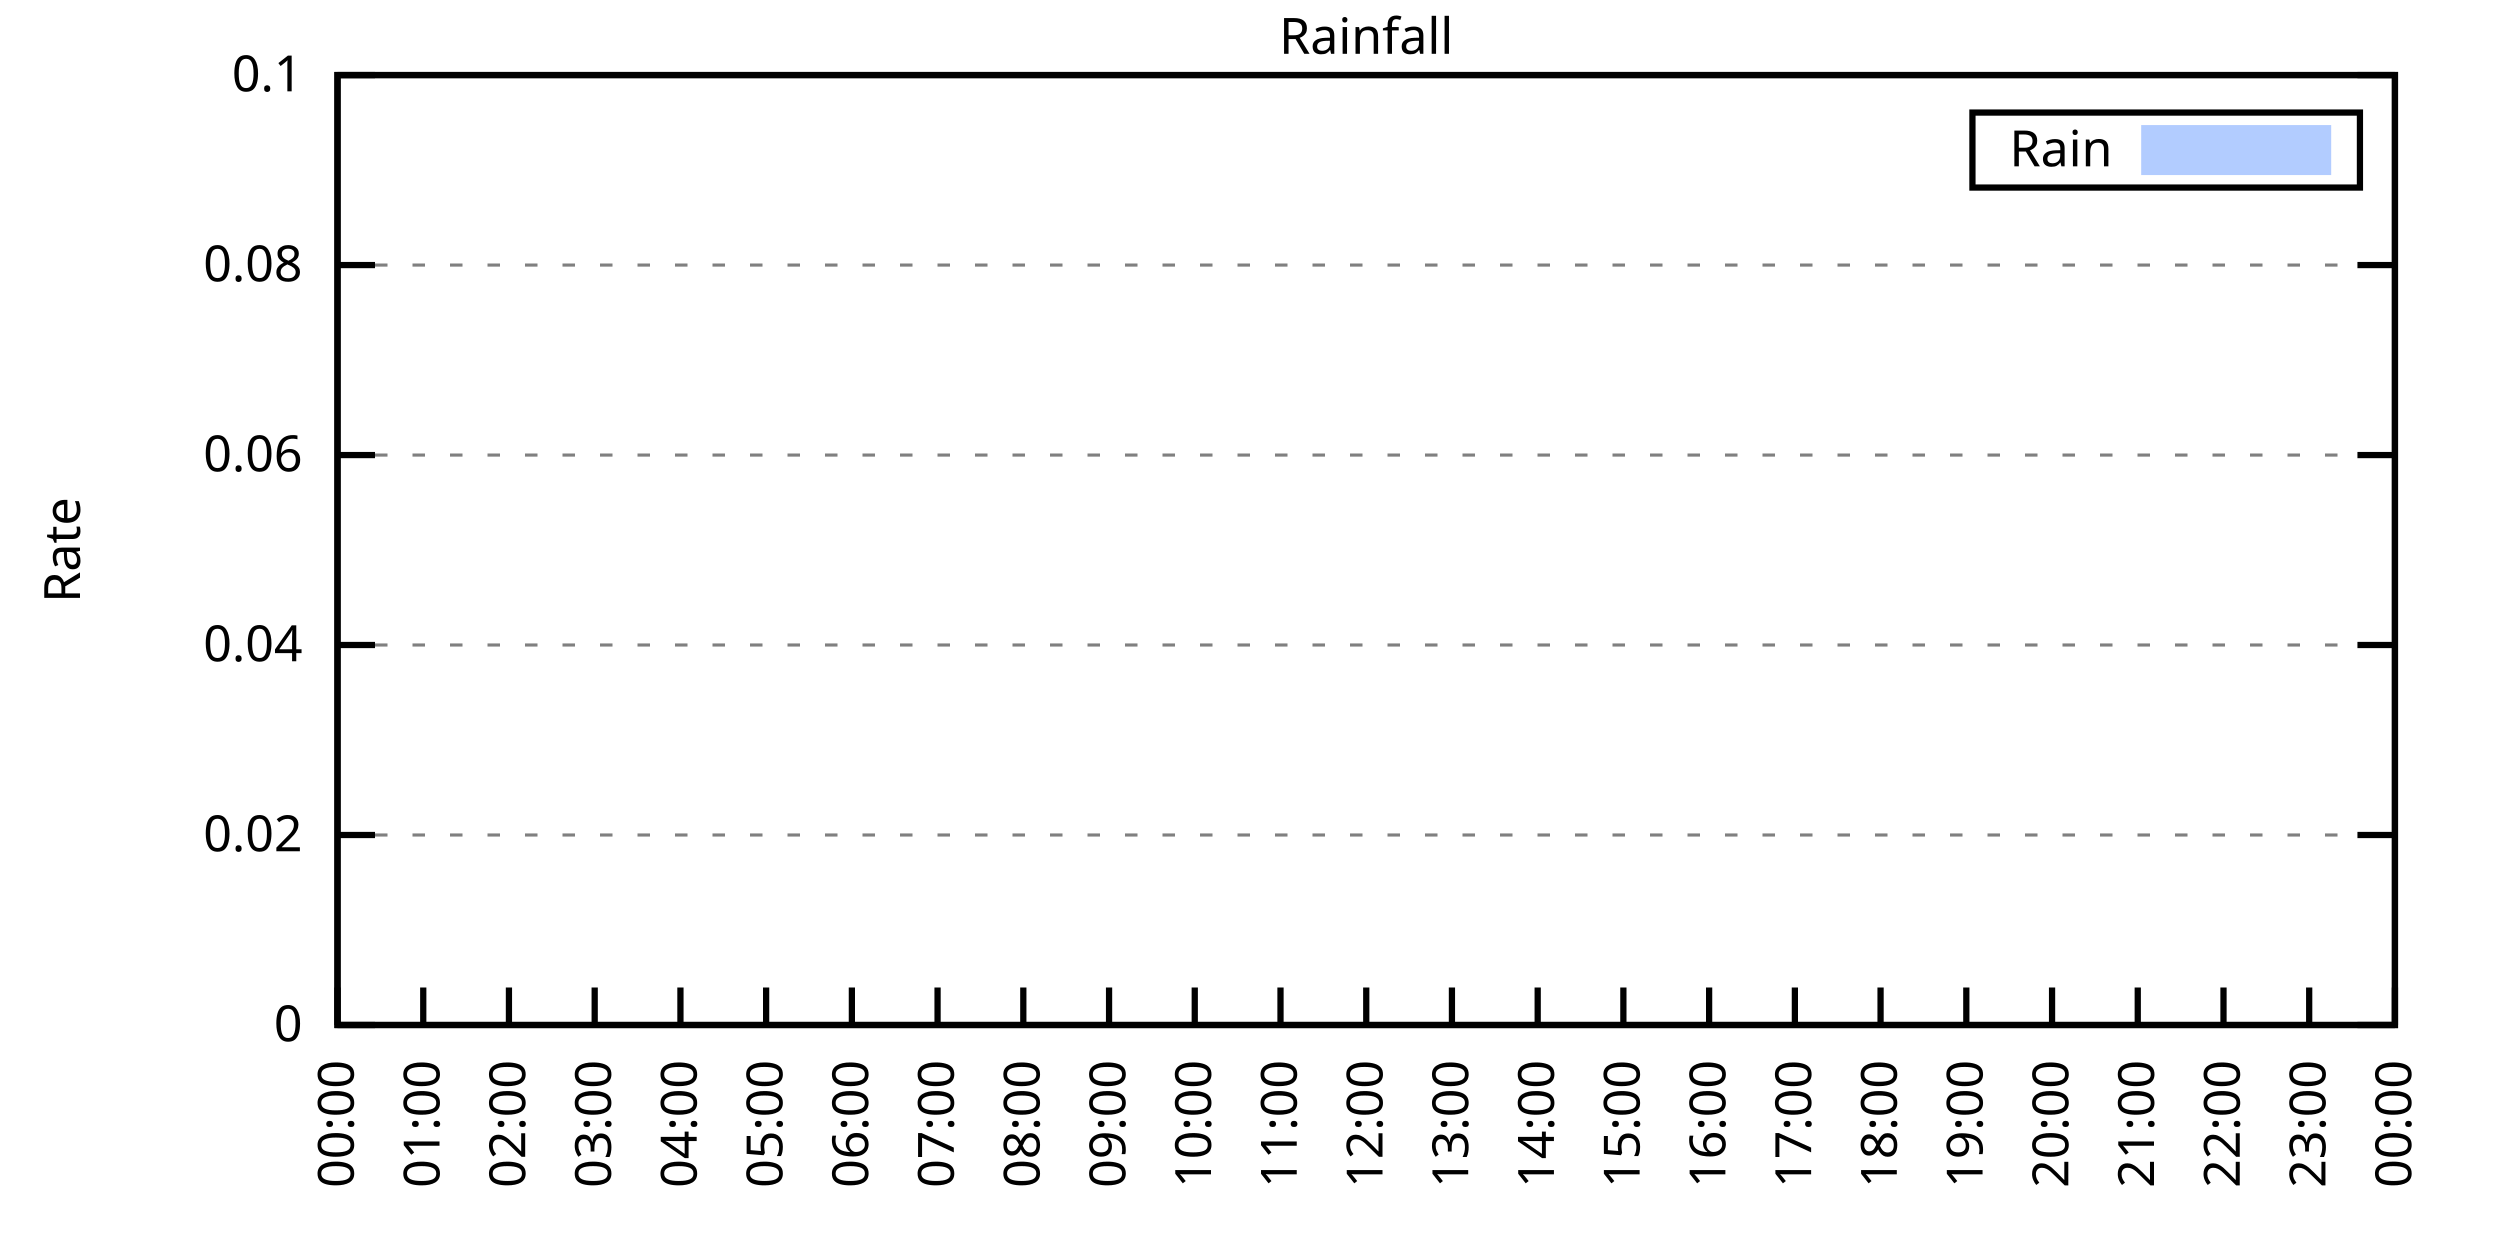
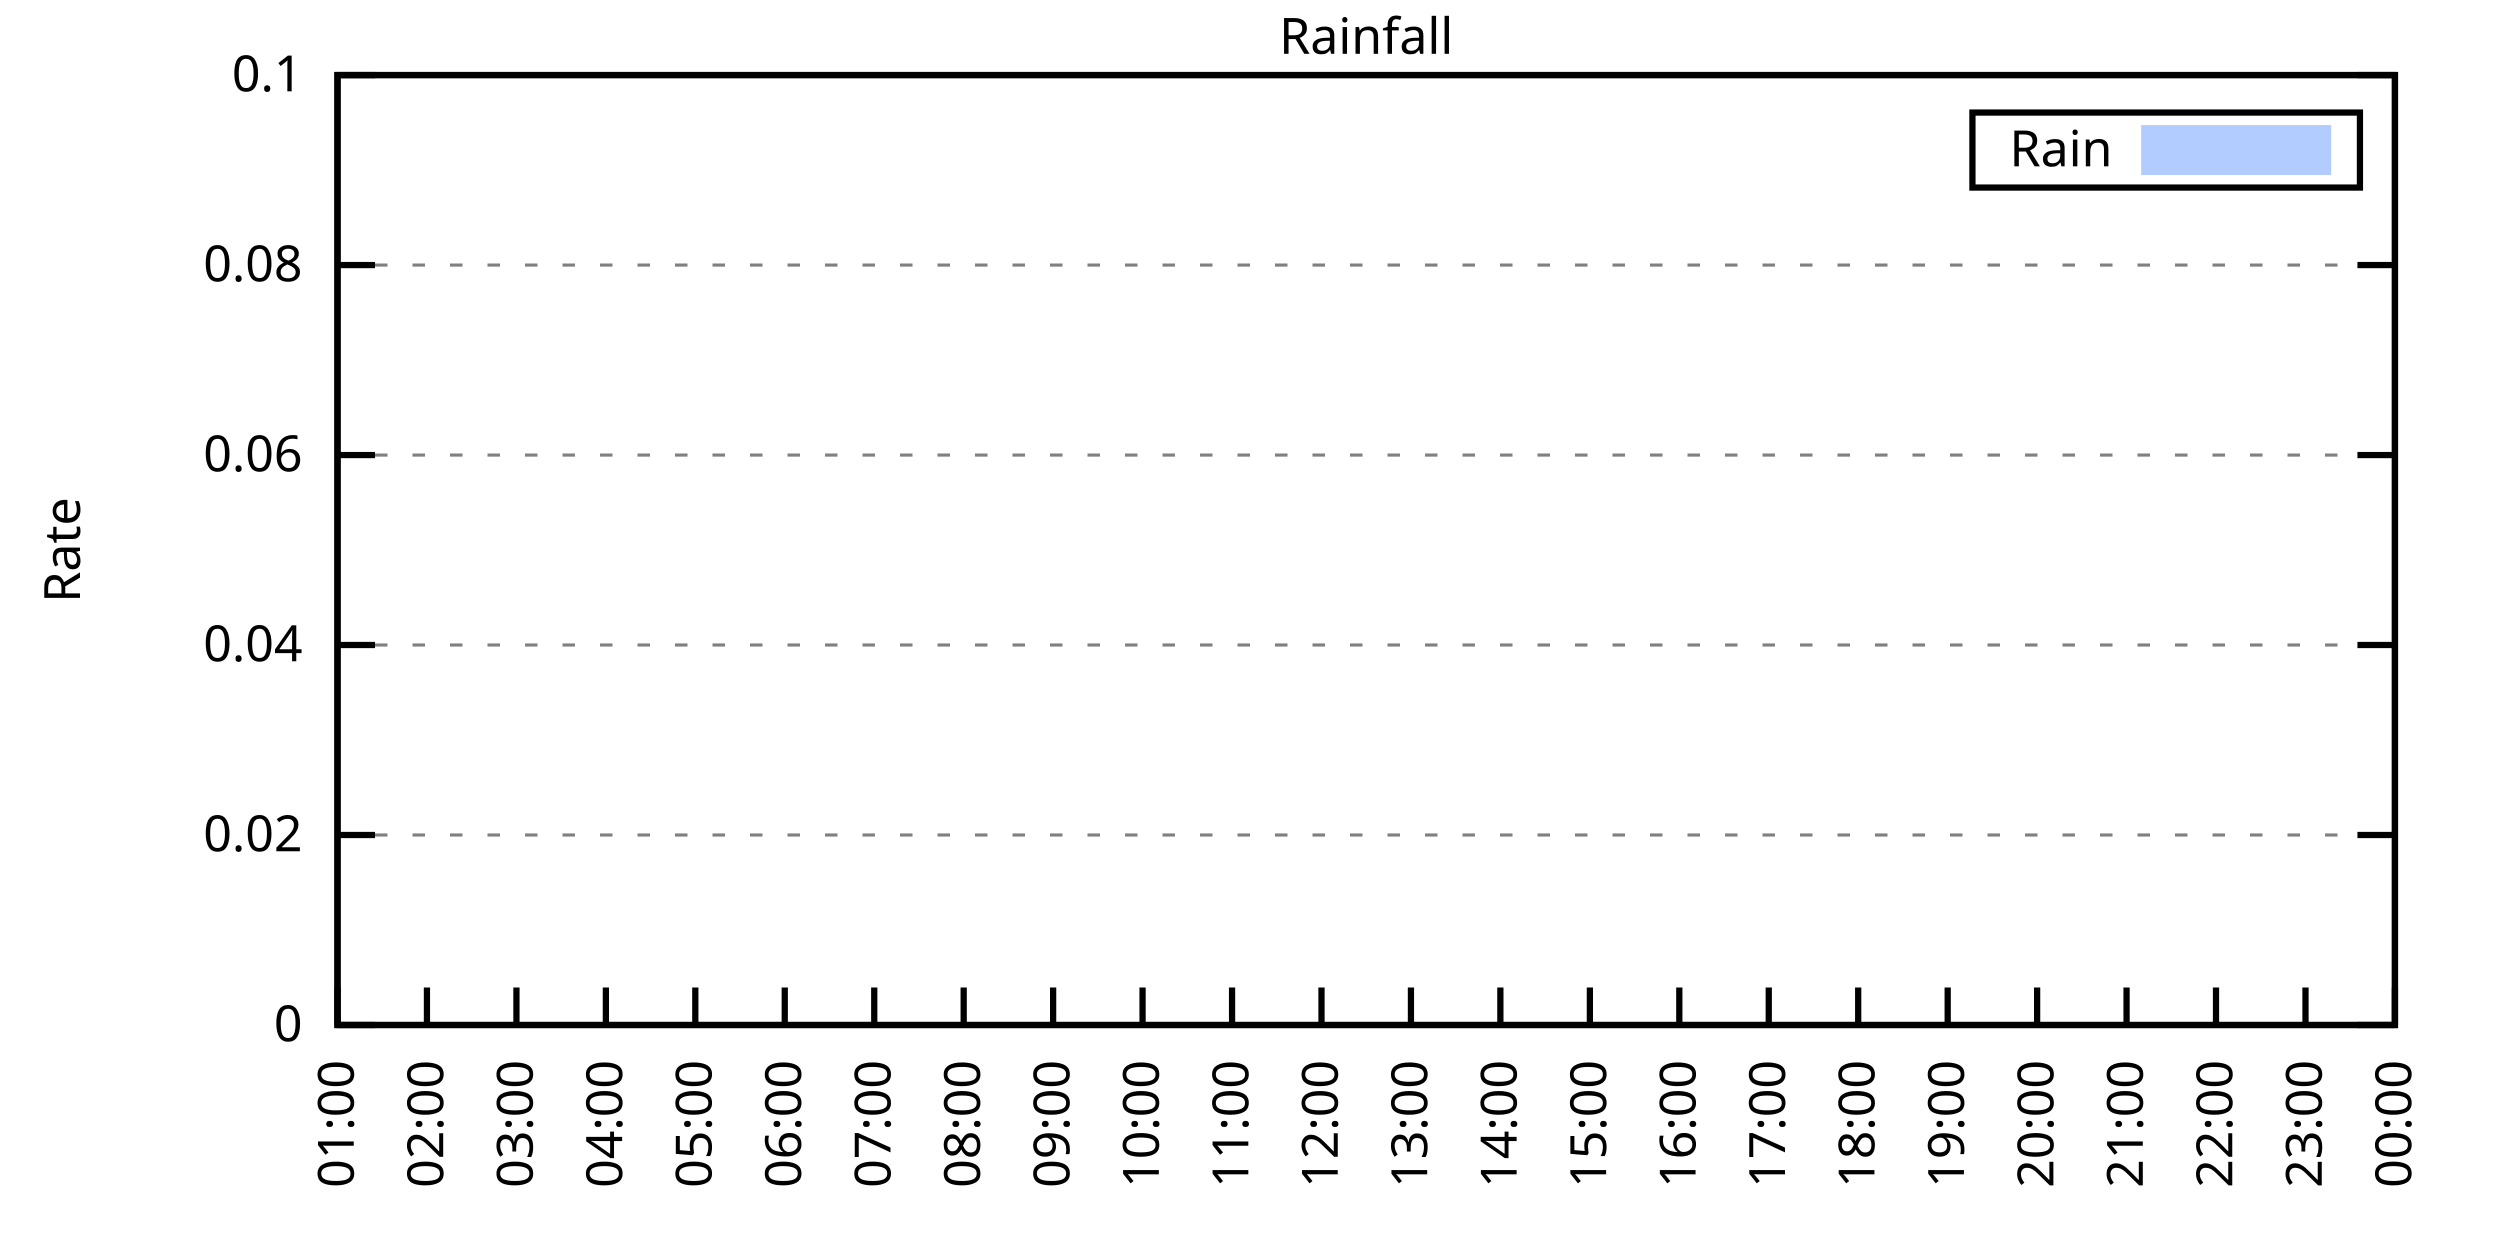
<svg xmlns="http://www.w3.org/2000/svg" xmlns:xlink="http://www.w3.org/1999/xlink" width="400" height="200" viewBox="0 0 400 200">
  <g id="gnuplot_canvas">
    <rect x="0" y="0" width="400" height="200" fill="none" />
    <defs>
      <circle id="gpDot" r="0.5" stroke-width="0.5" stroke="currentColor" />
      <path id="gpPt0" stroke-width="0.333" stroke="currentColor" d="M-1,0 h2 M0,-1 v2" />
      <path id="gpPt1" stroke-width="0.333" stroke="currentColor" d="M-1,-1 L1,1 M1,-1 L-1,1" />
      <path id="gpPt2" stroke-width="0.333" stroke="currentColor" d="M-1,0 L1,0 M0,-1 L0,1 M-1,-1 L1,1 M-1,1 L1,-1" />
      <rect id="gpPt3" stroke-width="0.333" stroke="currentColor" x="-1" y="-1" width="2" height="2" />
      <rect id="gpPt4" stroke-width="0.333" stroke="currentColor" fill="currentColor" x="-1" y="-1" width="2" height="2" />
      <circle id="gpPt5" stroke-width="0.333" stroke="currentColor" cx="0" cy="0" r="1" />
      <use xlink:href="#gpPt5" id="gpPt6" fill="currentColor" stroke="none" />
      <path id="gpPt7" stroke-width="0.333" stroke="currentColor" d="M0,-1.33 L-1.33,0.67 L1.33,0.67 z" />
      <use xlink:href="#gpPt7" id="gpPt8" fill="currentColor" stroke="none" />
      <use xlink:href="#gpPt7" id="gpPt9" stroke="currentColor" transform="rotate(180)" />
      <use xlink:href="#gpPt9" id="gpPt10" fill="currentColor" stroke="none" />
      <use xlink:href="#gpPt3" id="gpPt11" stroke="currentColor" transform="rotate(45)" />
      <use xlink:href="#gpPt11" id="gpPt12" fill="currentColor" stroke="none" />
      <path id="gpPt13" stroke-width="0.333" stroke="currentColor" d="M0,1.330 L1.265,0.411 L0.782,-1.067 L-0.782,-1.076 L-1.265,0.411 z" />
      <use xlink:href="#gpPt13" id="gpPt14" fill="currentColor" stroke="none" />
      <filter id="textbox" filterUnits="objectBoundingBox" x="0" y="0" height="1" width="1">
        <feFlood flood-color="white" flood-opacity="1" result="bgnd" />
        <feComposite in="SourceGraphic" in2="bgnd" operator="atop" />
      </filter>
      <filter id="greybox" filterUnits="objectBoundingBox" x="0" y="0" height="1" width="1">
        <feFlood flood-color="lightgrey" flood-opacity="1" result="grey" />
        <feComposite in="SourceGraphic" in2="grey" operator="atop" />
      </filter>
    </defs>
    <g fill="none" color="white" stroke="currentColor" stroke-width="1.00" stroke-linecap="butt" stroke-linejoin="miter">
</g>
    <g fill="none" color="black" stroke="currentColor" stroke-width="1.00" stroke-linecap="butt" stroke-linejoin="miter">
      <g stroke="none" shape-rendering="crispEdges">
        <polygon fill="rgb(255, 255, 255)" points="54.00,164.00 383.18,164.00 383.18,12.02 54.00,12.02 " />
      </g>
    </g>
    <g fill="none" color="black" stroke="currentColor" stroke-width="1.00" stroke-linecap="butt" stroke-linejoin="miter">
</g>
    <g fill="none" color="black" stroke="black" stroke-width="0.50" stroke-linecap="butt" stroke-linejoin="miter">
</g>
    <g fill="none" color="gray" stroke="currentColor" stroke-width="0.50" stroke-linecap="butt" stroke-linejoin="miter">
      <path stroke="gray" stroke-dasharray="2,4" class="gridline" d="M54.00,164.00 L383.19,164.00  " />
    </g>
    <g fill="none" color="gray" stroke="gray" stroke-width="1.00" stroke-linecap="butt" stroke-linejoin="miter">
</g>
    <g fill="none" color="black" stroke="currentColor" stroke-width="1.00" stroke-linecap="butt" stroke-linejoin="miter">
      <path stroke="black" d="M54.00,164.00 L60.00,164.00 M383.19,164.00 L377.19,164.00  " />
      <g transform="translate(48.40,166.60)" stroke="none" fill="black" font-family="Sans" font-size="8.00" text-anchor="end">
        <text>
          <tspan font-family="Sans"> 0</tspan>
        </text>
      </g>
    </g>
    <g fill="none" color="black" stroke="currentColor" stroke-width="1.00" stroke-linecap="butt" stroke-linejoin="miter">
</g>
    <g fill="none" color="black" stroke="black" stroke-width="0.50" stroke-linecap="butt" stroke-linejoin="miter">
</g>
    <g fill="none" color="gray" stroke="currentColor" stroke-width="0.50" stroke-linecap="butt" stroke-linejoin="miter">
      <path stroke="gray" stroke-dasharray="2,4" class="gridline" d="M54.00,133.60 L383.19,133.60  " />
    </g>
    <g fill="none" color="gray" stroke="gray" stroke-width="1.00" stroke-linecap="butt" stroke-linejoin="miter">
</g>
    <g fill="none" color="black" stroke="currentColor" stroke-width="1.00" stroke-linecap="butt" stroke-linejoin="miter">
      <path stroke="black" d="M54.00,133.60 L60.00,133.60 M383.19,133.60 L377.19,133.60  " />
      <g transform="translate(48.40,136.20)" stroke="none" fill="black" font-family="Sans" font-size="8.00" text-anchor="end">
        <text>
          <tspan font-family="Sans"> 0.02</tspan>
        </text>
      </g>
    </g>
    <g fill="none" color="black" stroke="currentColor" stroke-width="1.00" stroke-linecap="butt" stroke-linejoin="miter">
</g>
    <g fill="none" color="black" stroke="black" stroke-width="0.50" stroke-linecap="butt" stroke-linejoin="miter">
</g>
    <g fill="none" color="gray" stroke="currentColor" stroke-width="0.50" stroke-linecap="butt" stroke-linejoin="miter">
      <path stroke="gray" stroke-dasharray="2,4" class="gridline" d="M54.00,103.20 L383.19,103.20  " />
    </g>
    <g fill="none" color="gray" stroke="gray" stroke-width="1.00" stroke-linecap="butt" stroke-linejoin="miter">
</g>
    <g fill="none" color="black" stroke="currentColor" stroke-width="1.00" stroke-linecap="butt" stroke-linejoin="miter">
      <path stroke="black" d="M54.00,103.20 L60.00,103.20 M383.19,103.20 L377.19,103.20  " />
      <g transform="translate(48.40,105.80)" stroke="none" fill="black" font-family="Sans" font-size="8.00" text-anchor="end">
        <text>
          <tspan font-family="Sans"> 0.04</tspan>
        </text>
      </g>
    </g>
    <g fill="none" color="black" stroke="currentColor" stroke-width="1.00" stroke-linecap="butt" stroke-linejoin="miter">
</g>
    <g fill="none" color="black" stroke="black" stroke-width="0.50" stroke-linecap="butt" stroke-linejoin="miter">
</g>
    <g fill="none" color="gray" stroke="currentColor" stroke-width="0.50" stroke-linecap="butt" stroke-linejoin="miter">
      <path stroke="gray" stroke-dasharray="2,4" class="gridline" d="M54.00,72.81 L383.19,72.81  " />
    </g>
    <g fill="none" color="gray" stroke="gray" stroke-width="1.00" stroke-linecap="butt" stroke-linejoin="miter">
</g>
    <g fill="none" color="black" stroke="currentColor" stroke-width="1.00" stroke-linecap="butt" stroke-linejoin="miter">
      <path stroke="black" d="M54.00,72.81 L60.00,72.81 M383.19,72.81 L377.19,72.81  " />
      <g transform="translate(48.40,75.41)" stroke="none" fill="black" font-family="Sans" font-size="8.00" text-anchor="end">
        <text>
          <tspan font-family="Sans"> 0.06</tspan>
        </text>
      </g>
    </g>
    <g fill="none" color="black" stroke="currentColor" stroke-width="1.00" stroke-linecap="butt" stroke-linejoin="miter">
</g>
    <g fill="none" color="black" stroke="black" stroke-width="0.50" stroke-linecap="butt" stroke-linejoin="miter">
</g>
    <g fill="none" color="gray" stroke="currentColor" stroke-width="0.50" stroke-linecap="butt" stroke-linejoin="miter">
      <path stroke="gray" stroke-dasharray="2,4" class="gridline" d="M54.00,42.41 L383.19,42.41  " />
    </g>
    <g fill="none" color="gray" stroke="gray" stroke-width="1.00" stroke-linecap="butt" stroke-linejoin="miter">
</g>
    <g fill="none" color="black" stroke="currentColor" stroke-width="1.00" stroke-linecap="butt" stroke-linejoin="miter">
      <path stroke="black" d="M54.00,42.41 L60.00,42.41 M383.19,42.41 L377.19,42.41  " />
      <g transform="translate(48.40,45.01)" stroke="none" fill="black" font-family="Sans" font-size="8.00" text-anchor="end">
        <text>
          <tspan font-family="Sans"> 0.08</tspan>
        </text>
      </g>
    </g>
    <g fill="none" color="black" stroke="currentColor" stroke-width="1.00" stroke-linecap="butt" stroke-linejoin="miter">
</g>
    <g fill="none" color="black" stroke="black" stroke-width="0.50" stroke-linecap="butt" stroke-linejoin="miter">
</g>
    <g fill="none" color="gray" stroke="currentColor" stroke-width="0.50" stroke-linecap="butt" stroke-linejoin="miter">
      <path stroke="gray" stroke-dasharray="2,4" class="gridline" d="M54.00,12.01 L383.19,12.01  " />
    </g>
    <g fill="none" color="gray" stroke="gray" stroke-width="1.00" stroke-linecap="butt" stroke-linejoin="miter">
</g>
    <g fill="none" color="black" stroke="currentColor" stroke-width="1.00" stroke-linecap="butt" stroke-linejoin="miter">
      <path stroke="black" d="M54.00,12.01 L60.00,12.01 M383.19,12.01 L377.19,12.01  " />
      <g transform="translate(48.40,14.61)" stroke="none" fill="black" font-family="Sans" font-size="8.00" text-anchor="end">
        <text>
          <tspan font-family="Sans"> 0.1</tspan>
        </text>
      </g>
    </g>
    <g fill="none" color="black" stroke="currentColor" stroke-width="1.00" stroke-linecap="butt" stroke-linejoin="miter">
      <path stroke="black" d="M54.00,164.00 L54.00,158.00  " />
      <g transform="translate(56.60,169.60) rotate(270.00)" stroke="none" fill="black" font-family="Sans" font-size="8.00" text-anchor="end">
        <text>
-           <tspan font-family="Sans">00:00</tspan>
-         </text>
-       </g>
-     </g>
-     <g fill="none" color="black" stroke="currentColor" stroke-width="1.00" stroke-linecap="butt" stroke-linejoin="miter">
-       <path stroke="black" d="M67.72,164.00 L67.72,158.00  " />
-       <g transform="translate(70.32,169.60) rotate(270.00)" stroke="none" fill="black" font-family="Sans" font-size="8.00" text-anchor="end">
-         <text>
          <tspan font-family="Sans">01:00</tspan>
        </text>
      </g>
    </g>
    <g fill="none" color="black" stroke="currentColor" stroke-width="1.00" stroke-linecap="butt" stroke-linejoin="miter">
-       <path stroke="black" d="M81.43,164.00 L81.43,158.00  " />
-       <g transform="translate(84.03,169.60) rotate(270.00)" stroke="none" fill="black" font-family="Sans" font-size="8.00" text-anchor="end">
+       <path stroke="black" d="M68.31,164.00 L68.31,158.00  " />
+       <g transform="translate(70.91,169.60) rotate(270.00)" stroke="none" fill="black" font-family="Sans" font-size="8.00" text-anchor="end">
        <text>
          <tspan font-family="Sans">02:00</tspan>
        </text>
      </g>
    </g>
    <g fill="none" color="black" stroke="currentColor" stroke-width="1.00" stroke-linecap="butt" stroke-linejoin="miter">
-       <path stroke="black" d="M95.15,164.00 L95.15,158.00  " />
-       <g transform="translate(97.75,169.60) rotate(270.00)" stroke="none" fill="black" font-family="Sans" font-size="8.00" text-anchor="end">
+       <path stroke="black" d="M82.63,164.00 L82.63,158.00  " />
+       <g transform="translate(85.23,169.60) rotate(270.00)" stroke="none" fill="black" font-family="Sans" font-size="8.00" text-anchor="end">
        <text>
          <tspan font-family="Sans">03:00</tspan>
        </text>
      </g>
    </g>
    <g fill="none" color="black" stroke="currentColor" stroke-width="1.00" stroke-linecap="butt" stroke-linejoin="miter">
-       <path stroke="black" d="M108.87,164.00 L108.87,158.00  " />
-       <g transform="translate(111.47,169.60) rotate(270.00)" stroke="none" fill="black" font-family="Sans" font-size="8.00" text-anchor="end">
+       <path stroke="black" d="M96.94,164.00 L96.94,158.00  " />
+       <g transform="translate(99.54,169.60) rotate(270.00)" stroke="none" fill="black" font-family="Sans" font-size="8.00" text-anchor="end">
        <text>
          <tspan font-family="Sans">04:00</tspan>
        </text>
      </g>
    </g>
    <g fill="none" color="black" stroke="currentColor" stroke-width="1.00" stroke-linecap="butt" stroke-linejoin="miter">
-       <path stroke="black" d="M122.58,164.00 L122.58,158.00  " />
-       <g transform="translate(125.18,169.60) rotate(270.00)" stroke="none" fill="black" font-family="Sans" font-size="8.00" text-anchor="end">
+       <path stroke="black" d="M111.25,164.00 L111.25,158.00  " />
+       <g transform="translate(113.85,169.60) rotate(270.00)" stroke="none" fill="black" font-family="Sans" font-size="8.00" text-anchor="end">
        <text>
          <tspan font-family="Sans">05:00</tspan>
        </text>
      </g>
    </g>
    <g fill="none" color="black" stroke="currentColor" stroke-width="1.00" stroke-linecap="butt" stroke-linejoin="miter">
-       <path stroke="black" d="M136.30,164.00 L136.30,158.00  " />
-       <g transform="translate(138.90,169.60) rotate(270.00)" stroke="none" fill="black" font-family="Sans" font-size="8.00" text-anchor="end">
+       <path stroke="black" d="M125.56,164.00 L125.56,158.00  " />
+       <g transform="translate(128.16,169.60) rotate(270.00)" stroke="none" fill="black" font-family="Sans" font-size="8.00" text-anchor="end">
        <text>
          <tspan font-family="Sans">06:00</tspan>
        </text>
      </g>
    </g>
    <g fill="none" color="black" stroke="currentColor" stroke-width="1.00" stroke-linecap="butt" stroke-linejoin="miter">
-       <path stroke="black" d="M150.01,164.00 L150.01,158.00  " />
-       <g transform="translate(152.61,169.60) rotate(270.00)" stroke="none" fill="black" font-family="Sans" font-size="8.00" text-anchor="end">
+       <path stroke="black" d="M139.88,164.00 L139.88,158.00  " />
+       <g transform="translate(142.48,169.60) rotate(270.00)" stroke="none" fill="black" font-family="Sans" font-size="8.00" text-anchor="end">
        <text>
          <tspan font-family="Sans">07:00</tspan>
        </text>
      </g>
    </g>
    <g fill="none" color="black" stroke="currentColor" stroke-width="1.00" stroke-linecap="butt" stroke-linejoin="miter">
-       <path stroke="black" d="M163.73,164.00 L163.73,158.00  " />
-       <g transform="translate(166.33,169.60) rotate(270.00)" stroke="none" fill="black" font-family="Sans" font-size="8.00" text-anchor="end">
+       <path stroke="black" d="M154.19,164.00 L154.19,158.00  " />
+       <g transform="translate(156.79,169.60) rotate(270.00)" stroke="none" fill="black" font-family="Sans" font-size="8.00" text-anchor="end">
        <text>
          <tspan font-family="Sans">08:00</tspan>
        </text>
      </g>
    </g>
    <g fill="none" color="black" stroke="currentColor" stroke-width="1.00" stroke-linecap="butt" stroke-linejoin="miter">
-       <path stroke="black" d="M177.45,164.00 L177.45,158.00  " />
-       <g transform="translate(180.05,169.60) rotate(270.00)" stroke="none" fill="black" font-family="Sans" font-size="8.00" text-anchor="end">
+       <path stroke="black" d="M168.50,164.00 L168.50,158.00  " />
+       <g transform="translate(171.10,169.60) rotate(270.00)" stroke="none" fill="black" font-family="Sans" font-size="8.00" text-anchor="end">
        <text>
          <tspan font-family="Sans">09:00</tspan>
        </text>
      </g>
    </g>
    <g fill="none" color="black" stroke="currentColor" stroke-width="1.00" stroke-linecap="butt" stroke-linejoin="miter">
-       <path stroke="black" d="M191.16,164.00 L191.16,158.00  " />
-       <g transform="translate(193.76,169.60) rotate(270.00)" stroke="none" fill="black" font-family="Sans" font-size="8.00" text-anchor="end">
+       <path stroke="black" d="M182.81,164.00 L182.81,158.00  " />
+       <g transform="translate(185.41,169.60) rotate(270.00)" stroke="none" fill="black" font-family="Sans" font-size="8.00" text-anchor="end">
        <text>
          <tspan font-family="Sans">10:00</tspan>
        </text>
      </g>
    </g>
    <g fill="none" color="black" stroke="currentColor" stroke-width="1.00" stroke-linecap="butt" stroke-linejoin="miter">
-       <path stroke="black" d="M204.88,164.00 L204.88,158.00  " />
-       <g transform="translate(207.48,169.60) rotate(270.00)" stroke="none" fill="black" font-family="Sans" font-size="8.00" text-anchor="end">
+       <path stroke="black" d="M197.13,164.00 L197.13,158.00  " />
+       <g transform="translate(199.73,169.60) rotate(270.00)" stroke="none" fill="black" font-family="Sans" font-size="8.00" text-anchor="end">
        <text>
          <tspan font-family="Sans">11:00</tspan>
        </text>
      </g>
    </g>
    <g fill="none" color="black" stroke="currentColor" stroke-width="1.00" stroke-linecap="butt" stroke-linejoin="miter">
-       <path stroke="black" d="M218.60,164.00 L218.60,158.00  " />
-       <g transform="translate(221.20,169.60) rotate(270.00)" stroke="none" fill="black" font-family="Sans" font-size="8.00" text-anchor="end">
+       <path stroke="black" d="M211.44,164.00 L211.44,158.00  " />
+       <g transform="translate(214.04,169.60) rotate(270.00)" stroke="none" fill="black" font-family="Sans" font-size="8.00" text-anchor="end">
        <text>
          <tspan font-family="Sans">12:00</tspan>
        </text>
      </g>
    </g>
    <g fill="none" color="black" stroke="currentColor" stroke-width="1.00" stroke-linecap="butt" stroke-linejoin="miter">
-       <path stroke="black" d="M232.31,164.00 L232.31,158.00  " />
-       <g transform="translate(234.91,169.60) rotate(270.00)" stroke="none" fill="black" font-family="Sans" font-size="8.00" text-anchor="end">
+       <path stroke="black" d="M225.75,164.00 L225.75,158.00  " />
+       <g transform="translate(228.35,169.60) rotate(270.00)" stroke="none" fill="black" font-family="Sans" font-size="8.00" text-anchor="end">
        <text>
          <tspan font-family="Sans">13:00</tspan>
        </text>
      </g>
    </g>
    <g fill="none" color="black" stroke="currentColor" stroke-width="1.00" stroke-linecap="butt" stroke-linejoin="miter">
-       <path stroke="black" d="M246.03,164.00 L246.03,158.00  " />
-       <g transform="translate(248.63,169.60) rotate(270.00)" stroke="none" fill="black" font-family="Sans" font-size="8.00" text-anchor="end">
+       <path stroke="black" d="M240.06,164.00 L240.06,158.00  " />
+       <g transform="translate(242.66,169.60) rotate(270.00)" stroke="none" fill="black" font-family="Sans" font-size="8.00" text-anchor="end">
        <text>
          <tspan font-family="Sans">14:00</tspan>
        </text>
      </g>
    </g>
    <g fill="none" color="black" stroke="currentColor" stroke-width="1.00" stroke-linecap="butt" stroke-linejoin="miter">
-       <path stroke="black" d="M259.74,164.00 L259.74,158.00  " />
-       <g transform="translate(262.34,169.60) rotate(270.00)" stroke="none" fill="black" font-family="Sans" font-size="8.00" text-anchor="end">
+       <path stroke="black" d="M254.38,164.00 L254.38,158.00  " />
+       <g transform="translate(256.98,169.60) rotate(270.00)" stroke="none" fill="black" font-family="Sans" font-size="8.00" text-anchor="end">
        <text>
          <tspan font-family="Sans">15:00</tspan>
        </text>
      </g>
    </g>
    <g fill="none" color="black" stroke="currentColor" stroke-width="1.00" stroke-linecap="butt" stroke-linejoin="miter">
-       <path stroke="black" d="M273.46,164.00 L273.46,158.00  " />
-       <g transform="translate(276.06,169.60) rotate(270.00)" stroke="none" fill="black" font-family="Sans" font-size="8.00" text-anchor="end">
+       <path stroke="black" d="M268.69,164.00 L268.69,158.00  " />
+       <g transform="translate(271.29,169.60) rotate(270.00)" stroke="none" fill="black" font-family="Sans" font-size="8.00" text-anchor="end">
        <text>
          <tspan font-family="Sans">16:00</tspan>
        </text>
      </g>
    </g>
    <g fill="none" color="black" stroke="currentColor" stroke-width="1.00" stroke-linecap="butt" stroke-linejoin="miter">
-       <path stroke="black" d="M287.18,164.00 L287.18,158.00  " />
-       <g transform="translate(289.78,169.60) rotate(270.00)" stroke="none" fill="black" font-family="Sans" font-size="8.00" text-anchor="end">
+       <path stroke="black" d="M283.00,164.00 L283.00,158.00  " />
+       <g transform="translate(285.60,169.60) rotate(270.00)" stroke="none" fill="black" font-family="Sans" font-size="8.00" text-anchor="end">
        <text>
          <tspan font-family="Sans">17:00</tspan>
        </text>
      </g>
    </g>
    <g fill="none" color="black" stroke="currentColor" stroke-width="1.00" stroke-linecap="butt" stroke-linejoin="miter">
-       <path stroke="black" d="M300.89,164.00 L300.89,158.00  " />
-       <g transform="translate(303.49,169.60) rotate(270.00)" stroke="none" fill="black" font-family="Sans" font-size="8.00" text-anchor="end">
+       <path stroke="black" d="M297.31,164.00 L297.31,158.00  " />
+       <g transform="translate(299.91,169.60) rotate(270.00)" stroke="none" fill="black" font-family="Sans" font-size="8.00" text-anchor="end">
        <text>
          <tspan font-family="Sans">18:00</tspan>
        </text>
      </g>
    </g>
    <g fill="none" color="black" stroke="currentColor" stroke-width="1.00" stroke-linecap="butt" stroke-linejoin="miter">
-       <path stroke="black" d="M314.61,164.00 L314.61,158.00  " />
-       <g transform="translate(317.21,169.60) rotate(270.00)" stroke="none" fill="black" font-family="Sans" font-size="8.00" text-anchor="end">
+       <path stroke="black" d="M311.63,164.00 L311.63,158.00  " />
+       <g transform="translate(314.23,169.60) rotate(270.00)" stroke="none" fill="black" font-family="Sans" font-size="8.00" text-anchor="end">
        <text>
          <tspan font-family="Sans">19:00</tspan>
        </text>
      </g>
    </g>
    <g fill="none" color="black" stroke="currentColor" stroke-width="1.00" stroke-linecap="butt" stroke-linejoin="miter">
-       <path stroke="black" d="M328.33,164.00 L328.33,158.00  " />
-       <g transform="translate(330.93,169.60) rotate(270.00)" stroke="none" fill="black" font-family="Sans" font-size="8.00" text-anchor="end">
+       <path stroke="black" d="M325.94,164.00 L325.94,158.00  " />
+       <g transform="translate(328.54,169.60) rotate(270.00)" stroke="none" fill="black" font-family="Sans" font-size="8.00" text-anchor="end">
        <text>
          <tspan font-family="Sans">20:00</tspan>
        </text>
      </g>
    </g>
    <g fill="none" color="black" stroke="currentColor" stroke-width="1.00" stroke-linecap="butt" stroke-linejoin="miter">
-       <path stroke="black" d="M342.04,164.00 L342.04,158.00  " />
-       <g transform="translate(344.64,169.60) rotate(270.00)" stroke="none" fill="black" font-family="Sans" font-size="8.00" text-anchor="end">
+       <path stroke="black" d="M340.25,164.00 L340.25,158.00  " />
+       <g transform="translate(342.85,169.60) rotate(270.00)" stroke="none" fill="black" font-family="Sans" font-size="8.00" text-anchor="end">
        <text>
          <tspan font-family="Sans">21:00</tspan>
        </text>
      </g>
    </g>
    <g fill="none" color="black" stroke="currentColor" stroke-width="1.00" stroke-linecap="butt" stroke-linejoin="miter">
-       <path stroke="black" d="M355.76,164.00 L355.76,158.00  " />
-       <g transform="translate(358.36,169.60) rotate(270.00)" stroke="none" fill="black" font-family="Sans" font-size="8.00" text-anchor="end">
+       <path stroke="black" d="M354.56,164.00 L354.56,158.00  " />
+       <g transform="translate(357.16,169.60) rotate(270.00)" stroke="none" fill="black" font-family="Sans" font-size="8.00" text-anchor="end">
        <text>
          <tspan font-family="Sans">22:00</tspan>
        </text>
      </g>
    </g>
    <g fill="none" color="black" stroke="currentColor" stroke-width="1.00" stroke-linecap="butt" stroke-linejoin="miter">
-       <path stroke="black" d="M369.47,164.00 L369.47,158.00  " />
-       <g transform="translate(372.07,169.60) rotate(270.00)" stroke="none" fill="black" font-family="Sans" font-size="8.00" text-anchor="end">
+       <path stroke="black" d="M368.88,164.00 L368.88,158.00  " />
+       <g transform="translate(371.48,169.60) rotate(270.00)" stroke="none" fill="black" font-family="Sans" font-size="8.00" text-anchor="end">
        <text>
          <tspan font-family="Sans">23:00</tspan>
        </text>
      </g>
    </g>
    <g fill="none" color="black" stroke="currentColor" stroke-width="1.00" stroke-linecap="butt" stroke-linejoin="miter">
      <path stroke="black" d="M383.19,164.00 L383.19,158.00  " />
      <g transform="translate(385.79,169.60) rotate(270.00)" stroke="none" fill="black" font-family="Sans" font-size="8.00" text-anchor="end">
        <text>
          <tspan font-family="Sans">00:00</tspan>
        </text>
      </g>
    </g>
    <g fill="none" color="black" stroke="currentColor" stroke-width="1.00" stroke-linecap="butt" stroke-linejoin="miter">
</g>
    <g fill="none" color="black" stroke="currentColor" stroke-width="1.00" stroke-linecap="butt" stroke-linejoin="miter">
      <path stroke="black" d="M54.00,12.01 L54.00,164.00 L383.19,164.00 L383.19,12.01 L54.00,12.01 Z  " />
    </g>
    <g fill="none" color="black" stroke="currentColor" stroke-width="1.00" stroke-linecap="butt" stroke-linejoin="miter">
</g>
    <g fill="none" color="black" stroke="currentColor" stroke-width="1.00" stroke-linecap="butt" stroke-linejoin="miter">
      <path stroke="black" d="M315.59,30.01 L315.59,18.01 L377.59,18.01 L377.59,30.01 L315.59,30.01 Z  " />
    </g>
    <g id="Rainfall_plot_1">
      <g fill="none" color="white" stroke="black" stroke-width="2.00" stroke-linecap="butt" stroke-linejoin="miter">
</g>
      <g fill="none" color="black" stroke="currentColor" stroke-width="2.00" stroke-linecap="butt" stroke-linejoin="miter">
        <g transform="translate(337.99,26.61)" stroke="none" fill="black" font-family="Sans" font-size="8.00" text-anchor="end">
          <text>
            <tspan font-family="Sans">Rain</tspan>
          </text>
        </g>
      </g>
      <g fill="none" color="black" stroke="currentColor" stroke-width="2.00" stroke-linecap="butt" stroke-linejoin="miter">
        <g stroke="none" shape-rendering="crispEdges">
          <polygon fill="rgb(178, 204, 255)" points="343.59,27.01 371.99,27.01 371.99,21.01 343.59,21.01 " />
        </g>
        <path stroke="rgb(178, 204, 255)" d="M343.59,27.01 L371.99,27.01 L371.99,21.01 L343.59,21.01 L343.59,27.01 Z  " />
      </g>
      <g fill="none" color="black" stroke="currentColor" stroke-width="2.00" stroke-linecap="butt" stroke-linejoin="miter">
        <g stroke="none" shape-rendering="crispEdges">
-           <polygon fill="rgb(178, 204, 255)" points="64.52,164.00 64.97,164.00 65.43,164.00 65.89,164.00 66.34,164.00 66.80,164.00 67.26,164.00 67.72,164.00 68.17,164.00 68.63,164.00 69.09,164.00 69.55,164.00 70.00,164.00 70.46,164.00 70.92,164.00 71.37,164.00 71.83,164.00 72.29,164.00 72.75,164.00 73.20,164.00 73.66,164.00 74.12,164.00 74.57,164.00 75.03,164.00 75.49,164.00 75.95,164.00 76.40,164.00 76.86,164.00 77.32,164.00 77.77,164.00 78.23,164.00 78.69,164.00 79.15,164.00 79.60,164.00 80.06,164.00 80.52,164.00 80.98,164.00 67.72,164.00 68.17,164.00 68.63,164.00 69.09,164.00 69.55,164.00 70.00,164.00 70.46,164.00 70.92,164.00 71.37,164.00 71.83,164.00 72.29,164.00 72.75,164.00 73.20,164.00 73.66,164.00 74.12,164.00 74.57,164.00 75.03,164.00 75.49,164.00 75.95,164.00 76.40,164.00 76.86,164.00 77.32,164.00 77.77,164.00 78.23,164.00 78.69,164.00 79.15,164.00 79.60,164.00 80.06,164.00 80.52,164.00 80.98,164.00 81.43,164.00 81.89,164.00 82.35,164.00 82.80,164.00 83.26,164.00 83.72,164.00 84.18,164.00 84.63,164.00 85.09,164.00 85.55,164.00 86.00,164.00 86.46,164.00 86.92,164.00 87.38,164.00 87.83,164.00 88.29,164.00 88.75,164.00 89.21,164.00 89.66,164.00 90.12,164.00 90.58,164.00 91.03,164.00 91.49,164.00 91.95,164.00 92.41,164.00 92.86,164.00 93.32,164.00 93.78,164.00 94.23,164.00 94.69,164.00 95.15,164.00 95.61,164.00 96.06,164.00 96.52,164.00 96.98,164.00 97.43,164.00 97.89,164.00 98.35,164.00 98.81,164.00 99.26,164.00 99.72,164.00 100.18,164.00 100.64,164.00 101.09,164.00 101.55,164.00 102.01,164.00 102.46,164.00 102.92,164.00 103.38,164.00 103.84,164.00 104.29,164.00 104.75,164.00 105.21,164.00 105.66,164.00 106.12,164.00 106.58,164.00 107.04,164.00 107.49,164.00 107.95,164.00 108.41,164.00 108.87,164.00 109.32,164.00 109.78,164.00 110.24,164.00 110.69,164.00 111.15,164.00 111.61,164.00 112.07,164.00 112.52,164.00 112.98,164.00 113.44,164.00 113.89,164.00 114.35,164.00 114.81,164.00 115.27,164.00 115.72,164.00 116.18,164.00 116.64,164.00 117.09,164.00 117.55,164.00 118.01,164.00 118.47,164.00 118.92,164.00 119.38,164.00 119.84,164.00 120.30,164.00 120.75,164.00 121.21,164.00 121.67,164.00 122.12,164.00 122.58,164.00 123.04,164.00 123.50,164.00 123.95,164.00 124.41,164.00 124.87,164.00 125.32,164.00 125.78,164.00 126.24,164.00 126.70,164.00 127.15,164.00 127.61,164.00 128.07,164.00 128.52,164.00 128.98,164.00 129.44,164.00 129.90,164.00 130.35,164.00 130.81,164.00 131.27,164.00 131.73,164.00 132.18,164.00 132.64,164.00 133.10,164.00 133.55,164.00 134.01,164.00 134.47,164.00 134.93,164.00 135.38,164.00 135.84,164.00 136.30,164.00 136.75,164.00 137.21,164.00 137.67,164.00 138.13,164.00 138.58,164.00 139.04,164.00 139.50,164.00 139.96,164.00 140.41,164.00 140.87,164.00 141.33,164.00 141.78,164.00 142.24,164.00 142.70,164.00 143.16,164.00 143.61,164.00 144.07,164.00 144.53,164.00 144.98,164.00 145.44,164.00 145.90,164.00 146.36,164.00 146.81,164.00 147.27,164.00 147.73,164.00 148.18,164.00 148.64,164.00 149.10,164.00 149.56,164.00 150.01,164.00 150.47,164.00 150.93,164.00 151.39,164.00 151.84,164.00 152.30,164.00 152.76,164.00 153.21,164.00 153.67,164.00 154.13,164.00 154.59,164.00 155.04,164.00 155.50,164.00 155.96,164.00 156.41,164.00 156.87,164.00 157.33,164.00 157.79,164.00 158.24,164.00 158.70,164.00 159.16,164.00 159.62,164.00 160.07,164.00 160.53,164.00 160.99,164.00 161.44,164.00 161.90,164.00 162.36,164.00 162.82,164.00 163.27,164.00 163.73,164.00 164.19,164.00 164.64,164.00 165.10,164.00 165.56,164.00 166.02,164.00 166.47,164.00 166.93,164.00 167.39,164.00 167.84,164.00 168.30,164.00 168.76,164.00 169.22,164.00 169.67,164.00 170.13,164.00 170.59,164.00 171.05,164.00 171.50,164.00 171.96,164.00 172.42,164.00 172.87,164.00 173.33,164.00 173.79,164.00 174.25,164.00 174.70,164.00 175.16,164.00 175.62,164.00 176.07,164.00 176.53,164.00 176.99,164.00 177.45,164.00 177.90,164.00 178.36,164.00 178.82,164.00 179.28,164.00 179.73,164.00 180.19,164.00 180.65,164.00 181.10,164.00 181.56,164.00 182.02,164.00 182.48,164.00 182.93,164.00 183.39,164.00 183.85,164.00 184.30,164.00 184.76,164.00 185.22,164.00 185.68,164.00 186.13,164.00 186.59,164.00 187.05,164.00 187.50,164.00 187.96,164.00 188.42,164.00 188.88,164.00 189.33,164.00 189.79,164.00 190.25,164.00 190.71,164.00 191.16,164.00 191.62,164.00 192.08,164.00 192.53,164.00 192.99,164.00 193.45,164.00 193.91,164.00 194.36,164.00 194.82,164.00 195.28,164.00 195.73,164.00 196.19,164.00 196.65,164.00 197.11,164.00 197.56,164.00 198.02,164.00 198.48,164.00 198.94,164.00 199.39,164.00 199.85,164.00 200.31,164.00 200.76,164.00 201.22,164.00 201.68,164.00 202.14,164.00 202.59,164.00 203.05,164.00 203.51,164.00 203.96,164.00 204.42,164.00 204.88,164.00 205.34,164.00 205.79,164.00 206.25,164.00 206.71,164.00 207.16,164.00 207.62,164.00 208.08,164.00 208.54,164.00 208.99,164.00 209.45,164.00 209.91,164.00 210.37,164.00 210.82,164.00 211.28,164.00 211.74,164.00 212.19,164.00 212.65,164.00 213.11,164.00 213.57,164.00 214.02,164.00 214.48,164.00 214.94,164.00 215.39,164.00 215.85,164.00 216.31,164.00 216.77,164.00 217.22,164.00 217.68,164.00 218.14,164.00 218.60,164.00 219.05,164.00 219.51,164.00 219.97,164.00 220.42,164.00 220.88,164.00 221.34,164.00 221.80,164.00 222.25,164.00 222.71,164.00 223.17,164.00 223.62,164.00 224.08,164.00 224.54,164.00 225.00,164.00 225.45,164.00 225.91,164.00 226.37,164.00 226.82,164.00 227.28,164.00 227.74,164.00 228.20,164.00 228.65,164.00 229.11,164.00 229.57,164.00 230.03,164.00 230.48,164.00 230.94,164.00 231.40,164.00 231.85,164.00 232.31,164.00 232.77,164.00 233.23,164.00 233.68,164.00 234.14,164.00 234.60,164.00 235.05,164.00 235.51,164.00 235.97,164.00 236.43,164.00 236.88,164.00 237.34,164.00 237.80,164.00 238.25,164.00 238.71,164.00 239.17,164.00 239.63,164.00 240.08,164.00 240.54,164.00 241.00,164.00 241.46,164.00 241.91,164.00 242.37,164.00 242.83,164.00 243.28,164.00 243.74,164.00 244.20,164.00 244.66,164.00 245.11,164.00 245.57,164.00 246.03,164.00 246.48,164.00 246.94,164.00 247.40,164.00 247.86,164.00 248.31,164.00 248.77,164.00 249.23,164.00 249.69,164.00 250.14,164.00 250.60,164.00 251.06,164.00 251.51,164.00 251.97,164.00 252.43,164.00 252.89,164.00 253.34,164.00 253.80,164.00 254.26,164.00 254.71,164.00 255.17,164.00 255.63,164.00 256.09,164.00 256.54,164.00 257.00,164.00 257.46,164.00 257.91,164.00 258.37,164.00 258.83,164.00 259.29,164.00 259.74,164.00 260.20,164.00 260.66,164.00 261.12,164.00 261.57,164.00 262.03,164.00 262.49,164.00 262.94,164.00 263.40,164.00 263.86,164.00 264.32,164.00 264.77,164.00 265.23,164.00 265.69,164.00 266.14,164.00 266.60,164.00 267.06,164.00 267.52,164.00 267.97,164.00 268.43,164.00 268.89,164.00 269.35,164.00 269.80,164.00 270.26,164.00 270.72,164.00 271.17,164.00 271.63,164.00 272.09,164.00 272.55,164.00 273.00,164.00 273.46,164.00 273.92,164.00 274.37,164.00 274.83,164.00 275.29,164.00 275.75,164.00 276.20,164.00 276.66,164.00 277.12,164.00 277.57,164.00 278.03,164.00 278.49,164.00 278.95,164.00 279.40,164.00 279.86,164.00 280.32,164.00 280.78,164.00 281.23,164.00 281.69,164.00 282.15,164.00 282.60,164.00 283.06,164.00 283.52,164.00 283.98,164.00 284.43,164.00 284.89,164.00 285.35,164.00 285.80,164.00 286.26,164.00 286.72,164.00 287.18,164.00 287.63,164.00 288.09,164.00 288.55,164.00 289.01,164.00 289.46,164.00 289.92,164.00 290.38,164.00 290.83,164.00 291.29,164.00 291.75,164.00 292.21,164.00 292.66,164.00 293.12,164.00 293.58,164.00 294.03,164.00 294.49,164.00 294.95,164.00 295.41,164.00 295.86,164.00 296.32,164.00 296.78,164.00 297.23,164.00 297.69,164.00 298.15,164.00 298.61,164.00 299.06,164.00 299.52,164.00 299.98,164.00 300.44,164.00 300.89,164.00 301.35,164.00 301.81,164.00 302.26,164.00 302.72,164.00 303.18,164.00 303.64,164.00 304.09,164.00 304.55,164.00 305.01,164.00 305.46,164.00 305.92,164.00 306.38,164.00 306.84,164.00 307.29,164.00 307.75,164.00 308.21,164.00 308.67,164.00 309.12,164.00 309.58,164.00 310.04,164.00 310.49,164.00 310.95,164.00 311.41,164.00 311.87,164.00 312.32,164.00 312.78,164.00 313.24,164.00 313.69,164.00 314.15,164.00 314.61,164.00 315.07,164.00 315.52,164.00 315.98,164.00 316.44,164.00 316.89,164.00 317.35,164.00 317.81,164.00 318.27,164.00 318.72,164.00 319.18,164.00 319.64,164.00 320.10,164.00 320.55,164.00 321.01,164.00 321.47,164.00 321.92,164.00 322.38,164.00 322.84,164.00 323.30,164.00 323.75,164.00 324.21,164.00 324.67,164.00 325.12,164.00 325.58,164.00 326.04,164.00 326.50,164.00 326.95,164.00 327.41,164.00 327.87,164.00 328.33,164.00 328.78,164.00 329.24,164.00 329.70,164.00 330.15,164.00 330.61,164.00 331.07,164.00 331.53,164.00 331.98,164.00 332.44,164.00 332.90,164.00 333.35,164.00 333.81,164.00 334.27,164.00 334.73,164.00 335.18,164.00 335.64,164.00 336.10,164.00 336.55,164.00 337.01,164.00 337.47,164.00 337.93,164.00 338.38,164.00 338.84,164.00 339.30,164.00 339.76,164.00 340.21,164.00 340.67,164.00 341.13,164.00 341.58,164.00 342.04,164.00 342.50,164.00 342.96,164.00 343.41,164.00 343.87,164.00 344.33,164.00 344.78,164.00 345.24,164.00 345.70,164.00 346.16,164.00 346.61,164.00 347.07,164.00 347.53,164.00 347.98,164.00 348.44,164.00 348.90,164.00 349.36,164.00 349.81,164.00 350.27,164.00 350.73,164.00 351.19,164.00 351.64,164.00 352.10,164.00 352.56,164.00 353.01,164.00 353.47,164.00 353.93,164.00 354.39,164.00 354.84,164.00 355.30,164.00 355.76,164.00 356.21,164.00 356.67,164.00 357.13,164.00 357.59,164.00 358.04,164.00 358.50,164.00 358.96,164.00 359.42,164.00 359.87,164.00 360.33,164.00 360.79,164.00 361.24,164.00 361.70,164.00 362.16,164.00 362.62,164.00 363.07,164.00 363.53,164.00 363.99,164.00 364.44,164.00 364.90,164.00 365.36,164.00 365.82,164.00 366.27,164.00 366.73,164.00 367.19,164.00 367.64,164.00 368.10,164.00 368.56,164.00 369.02,164.00 369.47,164.00 369.93,164.00 370.39,164.00 370.85,164.00 371.30,164.00 371.76,164.00 372.22,164.00 372.67,164.00 373.13,164.00 373.59,164.00 374.05,164.00 374.50,164.00 374.96,164.00 375.42,164.00 375.87,164.00 376.33,164.00 376.79,164.00 377.25,164.00 377.70,164.00 378.16,164.00 378.62,164.00 379.08,164.00 379.53,164.00 379.53,164.00 64.52,164.00 " />
+           <polygon fill="rgb(178, 204, 255)" points="54.48,164.00 54.95,164.00 55.43,164.00 55.91,164.00 56.39,164.00 56.86,164.00 57.34,164.00 57.82,164.00 58.29,164.00 58.77,164.00 59.25,164.00 59.73,164.00 60.20,164.00 60.68,164.00 61.16,164.00 61.63,164.00 62.11,164.00 62.59,164.00 63.06,164.00 63.54,164.00 64.02,164.00 64.50,164.00 64.97,164.00 65.45,164.00 65.93,164.00 66.40,164.00 66.88,164.00 67.36,164.00 67.84,164.00 54.00,164.00 54.48,164.00 54.95,164.00 55.43,164.00 55.91,164.00 56.39,164.00 56.86,164.00 57.34,164.00 57.82,164.00 58.29,164.00 58.77,164.00 59.25,164.00 59.73,164.00 60.20,164.00 60.68,164.00 61.16,164.00 61.63,164.00 62.11,164.00 62.59,164.00 63.06,164.00 63.54,164.00 64.02,164.00 64.50,164.00 64.97,164.00 65.45,164.00 65.93,164.00 66.40,164.00 66.88,164.00 67.36,164.00 67.84,164.00 68.31,164.00 68.79,164.00 69.27,164.00 69.74,164.00 70.22,164.00 70.70,164.00 71.18,164.00 71.65,164.00 72.13,164.00 72.61,164.00 73.08,164.00 73.56,164.00 74.04,164.00 74.51,164.00 74.99,164.00 75.47,164.00 75.95,164.00 76.42,164.00 76.90,164.00 77.38,164.00 77.85,164.00 78.33,164.00 78.81,164.00 79.29,164.00 79.76,164.00 80.24,164.00 80.72,164.00 81.19,164.00 81.67,164.00 82.15,164.00 82.63,164.00 83.10,164.00 83.58,164.00 84.06,164.00 84.53,164.00 85.01,164.00 85.49,164.00 85.96,164.00 86.44,164.00 86.92,164.00 87.40,164.00 87.87,164.00 88.35,164.00 88.83,164.00 89.30,164.00 89.78,164.00 90.26,164.00 90.74,164.00 91.21,164.00 91.69,164.00 92.17,164.00 92.64,164.00 93.12,164.00 93.60,164.00 94.08,164.00 94.55,164.00 95.03,164.00 95.51,164.00 95.98,164.00 96.46,164.00 96.94,164.00 97.41,164.00 97.89,164.00 98.37,164.00 98.85,164.00 99.32,164.00 99.80,164.00 100.28,164.00 100.75,164.00 101.23,164.00 101.71,164.00 102.19,164.00 102.66,164.00 103.14,164.00 103.62,164.00 104.09,164.00 104.57,164.00 105.05,164.00 105.53,164.00 106.00,164.00 106.48,164.00 106.96,164.00 107.43,164.00 107.91,164.00 108.39,164.00 108.87,164.00 109.34,164.00 109.82,164.00 110.30,164.00 110.77,164.00 111.25,164.00 111.73,164.00 112.20,164.00 112.68,164.00 113.16,164.00 113.64,164.00 114.11,164.00 114.59,164.00 115.07,164.00 115.54,164.00 116.02,164.00 116.50,164.00 116.98,164.00 117.45,164.00 117.93,164.00 118.41,164.00 118.88,164.00 119.36,164.00 119.84,164.00 120.32,164.00 120.79,164.00 121.27,164.00 121.75,164.00 122.22,164.00 122.70,164.00 123.18,164.00 123.65,164.00 124.13,164.00 124.61,164.00 125.09,164.00 125.56,164.00 126.04,164.00 126.52,164.00 126.99,164.00 127.47,164.00 127.95,164.00 128.43,164.00 128.90,164.00 129.38,164.00 129.86,164.00 130.33,164.00 130.81,164.00 131.29,164.00 131.77,164.00 132.24,164.00 132.72,164.00 133.20,164.00 133.67,164.00 134.15,164.00 134.63,164.00 135.10,164.00 135.58,164.00 136.06,164.00 136.54,164.00 137.01,164.00 137.49,164.00 137.97,164.00 138.44,164.00 138.92,164.00 139.40,164.00 139.88,164.00 140.35,164.00 140.83,164.00 141.31,164.00 141.78,164.00 142.26,164.00 142.74,164.00 143.22,164.00 143.69,164.00 144.17,164.00 144.65,164.00 145.12,164.00 145.60,164.00 146.08,164.00 146.55,164.00 147.03,164.00 147.51,164.00 147.99,164.00 148.46,164.00 148.94,164.00 149.42,164.00 149.89,164.00 150.37,164.00 150.85,164.00 151.33,164.00 151.80,164.00 152.28,164.00 152.76,164.00 153.23,164.00 153.71,164.00 154.19,164.00 154.67,164.00 155.14,164.00 155.62,164.00 156.10,164.00 156.57,164.00 157.05,164.00 157.53,164.00 158.00,164.00 158.48,164.00 158.96,164.00 159.44,164.00 159.91,164.00 160.39,164.00 160.87,164.00 161.34,164.00 161.82,164.00 162.30,164.00 162.78,164.00 163.25,164.00 163.73,164.00 164.21,164.00 164.68,164.00 165.16,164.00 165.64,164.00 166.12,164.00 166.59,164.00 167.07,164.00 167.55,164.00 168.02,164.00 168.50,164.00 168.98,164.00 169.46,164.00 169.93,164.00 170.41,164.00 170.89,164.00 171.36,164.00 171.84,164.00 172.32,164.00 172.79,164.00 173.27,164.00 173.75,164.00 174.23,164.00 174.70,164.00 175.18,164.00 175.66,164.00 176.13,164.00 176.61,164.00 177.09,164.00 177.57,164.00 178.04,164.00 178.52,164.00 179.00,164.00 179.47,164.00 179.95,164.00 180.43,164.00 180.91,164.00 181.38,164.00 181.86,164.00 182.34,164.00 182.81,164.00 183.29,164.00 183.77,164.00 184.24,164.00 184.72,164.00 185.20,164.00 185.68,164.00 186.15,164.00 186.63,164.00 187.11,164.00 187.58,164.00 188.06,164.00 188.54,164.00 189.02,164.00 189.49,164.00 189.97,164.00 190.45,164.00 190.92,164.00 191.40,164.00 191.88,164.00 192.36,164.00 192.83,164.00 193.31,164.00 193.79,164.00 194.26,164.00 194.74,164.00 195.22,164.00 195.69,164.00 196.17,164.00 196.65,164.00 197.13,164.00 197.60,164.00 198.08,164.00 198.56,164.00 199.03,164.00 199.51,164.00 199.99,164.00 200.47,164.00 200.94,164.00 201.42,164.00 201.90,164.00 202.37,164.00 202.85,164.00 203.33,164.00 203.81,164.00 204.28,164.00 204.76,164.00 205.24,164.00 205.71,164.00 206.19,164.00 206.67,164.00 207.14,164.00 207.62,164.00 208.10,164.00 208.58,164.00 209.05,164.00 209.53,164.00 210.01,164.00 210.48,164.00 210.96,164.00 211.44,164.00 211.92,164.00 212.39,164.00 212.87,164.00 213.35,164.00 213.82,164.00 214.30,164.00 214.78,164.00 215.26,164.00 215.73,164.00 216.21,164.00 216.69,164.00 217.16,164.00 217.64,164.00 218.12,164.00 218.60,164.00 219.07,164.00 219.55,164.00 220.03,164.00 220.50,164.00 220.98,164.00 221.46,164.00 221.93,164.00 222.41,164.00 222.89,164.00 223.37,164.00 223.84,164.00 224.32,164.00 224.80,164.00 225.27,164.00 225.75,164.00 226.23,164.00 226.71,164.00 227.18,164.00 227.66,164.00 228.14,164.00 228.61,164.00 229.09,164.00 229.57,164.00 230.05,164.00 230.52,164.00 231.00,164.00 231.48,164.00 231.95,164.00 232.43,164.00 232.91,164.00 233.38,164.00 233.86,164.00 234.34,164.00 234.82,164.00 235.29,164.00 235.77,164.00 236.25,164.00 236.72,164.00 237.20,164.00 237.68,164.00 238.16,164.00 238.63,164.00 239.11,164.00 239.59,164.00 240.06,164.00 240.54,164.00 241.02,164.00 241.50,164.00 241.97,164.00 242.45,164.00 242.93,164.00 243.40,164.00 243.88,164.00 244.36,164.00 244.83,164.00 245.31,164.00 245.79,164.00 246.27,164.00 246.74,164.00 247.22,164.00 247.70,164.00 248.17,164.00 248.65,164.00 249.13,164.00 249.61,164.00 250.08,164.00 250.56,164.00 251.04,164.00 251.51,164.00 251.99,164.00 252.47,164.00 252.95,164.00 253.42,164.00 253.90,164.00 254.38,164.00 254.85,164.00 255.33,164.00 255.81,164.00 256.28,164.00 256.76,164.00 257.24,164.00 257.72,164.00 258.19,164.00 258.67,164.00 259.15,164.00 259.62,164.00 260.10,164.00 260.58,164.00 261.06,164.00 261.53,164.00 262.01,164.00 262.49,164.00 262.96,164.00 263.44,164.00 263.92,164.00 264.40,164.00 264.87,164.00 265.35,164.00 265.83,164.00 266.30,164.00 266.78,164.00 267.26,164.00 267.73,164.00 268.21,164.00 268.69,164.00 269.17,164.00 269.64,164.00 270.12,164.00 270.60,164.00 271.07,164.00 271.55,164.00 272.03,164.00 272.51,164.00 272.98,164.00 273.46,164.00 273.94,164.00 274.41,164.00 274.89,164.00 275.37,164.00 275.85,164.00 276.32,164.00 276.80,164.00 277.28,164.00 277.75,164.00 278.23,164.00 278.71,164.00 279.19,164.00 279.66,164.00 280.14,164.00 280.62,164.00 281.09,164.00 281.57,164.00 282.05,164.00 282.52,164.00 283.00,164.00 283.48,164.00 283.96,164.00 284.43,164.00 284.91,164.00 285.39,164.00 285.86,164.00 286.34,164.00 286.82,164.00 287.30,164.00 287.77,164.00 288.25,164.00 288.73,164.00 289.20,164.00 289.68,164.00 290.16,164.00 290.64,164.00 291.11,164.00 291.59,164.00 292.07,164.00 292.54,164.00 293.02,164.00 293.50,164.00 293.97,164.00 294.45,164.00 294.93,164.00 295.41,164.00 295.88,164.00 296.36,164.00 296.84,164.00 297.31,164.00 297.79,164.00 298.27,164.00 298.75,164.00 299.22,164.00 299.70,164.00 300.18,164.00 300.65,164.00 301.13,164.00 301.61,164.00 302.09,164.00 302.56,164.00 303.04,164.00 303.52,164.00 303.99,164.00 304.47,164.00 304.95,164.00 305.42,164.00 305.90,164.00 306.38,164.00 306.86,164.00 307.33,164.00 307.81,164.00 308.29,164.00 308.76,164.00 309.24,164.00 309.72,164.00 310.20,164.00 310.67,164.00 311.15,164.00 311.63,164.00 312.10,164.00 312.58,164.00 313.06,164.00 313.54,164.00 314.01,164.00 314.49,164.00 314.97,164.00 315.44,164.00 315.92,164.00 316.40,164.00 316.87,164.00 317.35,164.00 317.83,164.00 318.31,164.00 318.78,164.00 319.26,164.00 319.74,164.00 320.21,164.00 320.69,164.00 321.17,164.00 321.65,164.00 322.12,164.00 322.60,164.00 323.08,164.00 323.55,164.00 324.03,164.00 324.51,164.00 324.99,164.00 325.46,164.00 325.94,164.00 326.42,164.00 326.89,164.00 327.37,164.00 327.85,164.00 328.33,164.00 328.80,164.00 329.28,164.00 329.76,164.00 330.23,164.00 330.71,164.00 331.19,164.00 331.66,164.00 332.14,164.00 332.62,164.00 333.10,164.00 333.57,164.00 334.05,164.00 334.53,164.00 335.00,164.00 335.48,164.00 335.96,164.00 336.44,164.00 336.91,164.00 337.39,164.00 337.87,164.00 338.34,164.00 338.82,164.00 339.30,164.00 339.78,164.00 340.25,164.00 340.73,164.00 341.21,164.00 341.68,164.00 342.16,164.00 342.64,164.00 343.11,164.00 343.59,164.00 344.07,164.00 344.55,164.00 345.02,164.00 345.50,164.00 345.98,164.00 346.45,164.00 346.93,164.00 347.41,164.00 347.89,164.00 348.36,164.00 348.84,164.00 349.32,164.00 349.79,164.00 350.27,164.00 350.75,164.00 351.23,164.00 351.70,164.00 352.18,164.00 352.66,164.00 353.13,164.00 353.61,164.00 354.09,164.00 354.56,164.00 355.04,164.00 355.52,164.00 356.00,164.00 356.47,164.00 356.95,164.00 357.43,164.00 357.90,164.00 358.38,164.00 358.86,164.00 359.34,164.00 359.81,164.00 360.29,164.00 360.77,164.00 361.24,164.00 361.72,164.00 362.20,164.00 362.68,164.00 363.15,164.00 363.63,164.00 364.11,164.00 364.58,164.00 365.06,164.00 365.54,164.00 366.01,164.00 366.49,164.00 366.97,164.00 367.45,164.00 367.92,164.00 368.40,164.00 368.88,164.00 369.35,164.00 369.83,164.00 370.31,164.00 370.79,164.00 371.26,164.00 371.74,164.00 372.22,164.00 372.69,164.00 373.17,164.00 373.65,164.00 374.13,164.00 374.60,164.00 375.08,164.00 375.56,164.00 376.03,164.00 376.51,164.00 376.99,164.00 377.46,164.00 377.94,164.00 378.42,164.00 378.90,164.00 379.37,164.00 379.85,164.00 380.33,164.00 380.80,164.00 381.28,164.00 381.76,164.00 382.24,164.00 382.71,164.00 383.19,164.00 383.19,164.00 54.48,164.00 " />
        </g>
      </g>
    </g>
    <g fill="none" color="black" stroke="currentColor" stroke-width="2.00" stroke-linecap="butt" stroke-linejoin="miter">
</g>
    <g fill="none" color="black" stroke="black" stroke-width="1.00" stroke-linecap="butt" stroke-linejoin="miter">
</g>
    <g fill="none" color="black" stroke="currentColor" stroke-width="1.00" stroke-linecap="butt" stroke-linejoin="miter">
      <path stroke="black" d="M54.00,12.01 L54.00,164.00 L383.19,164.00 L383.19,12.01 L54.00,12.01 Z  " />
      <g transform="translate(12.80,88.01) rotate(270.00)" stroke="none" fill="black" font-family="Sans" font-size="8.00" text-anchor="middle">
        <text>
          <tspan font-family="Sans">Rate</tspan>
        </text>
      </g>
    </g>
    <g fill="none" color="black" stroke="currentColor" stroke-width="1.00" stroke-linecap="butt" stroke-linejoin="miter">
</g>
    <g fill="none" color="black" stroke="currentColor" stroke-width="1.00" stroke-linecap="butt" stroke-linejoin="miter">
      <g transform="translate(218.59,8.61)" stroke="none" fill="black" font-family="Sans" font-size="8.00" text-anchor="middle">
        <text>
          <tspan font-family="Sans">Rainfall</tspan>
        </text>
      </g>
    </g>
    <g fill="none" color="black" stroke="currentColor" stroke-width="1.00" stroke-linecap="butt" stroke-linejoin="miter">
</g>
  </g>
</svg>
